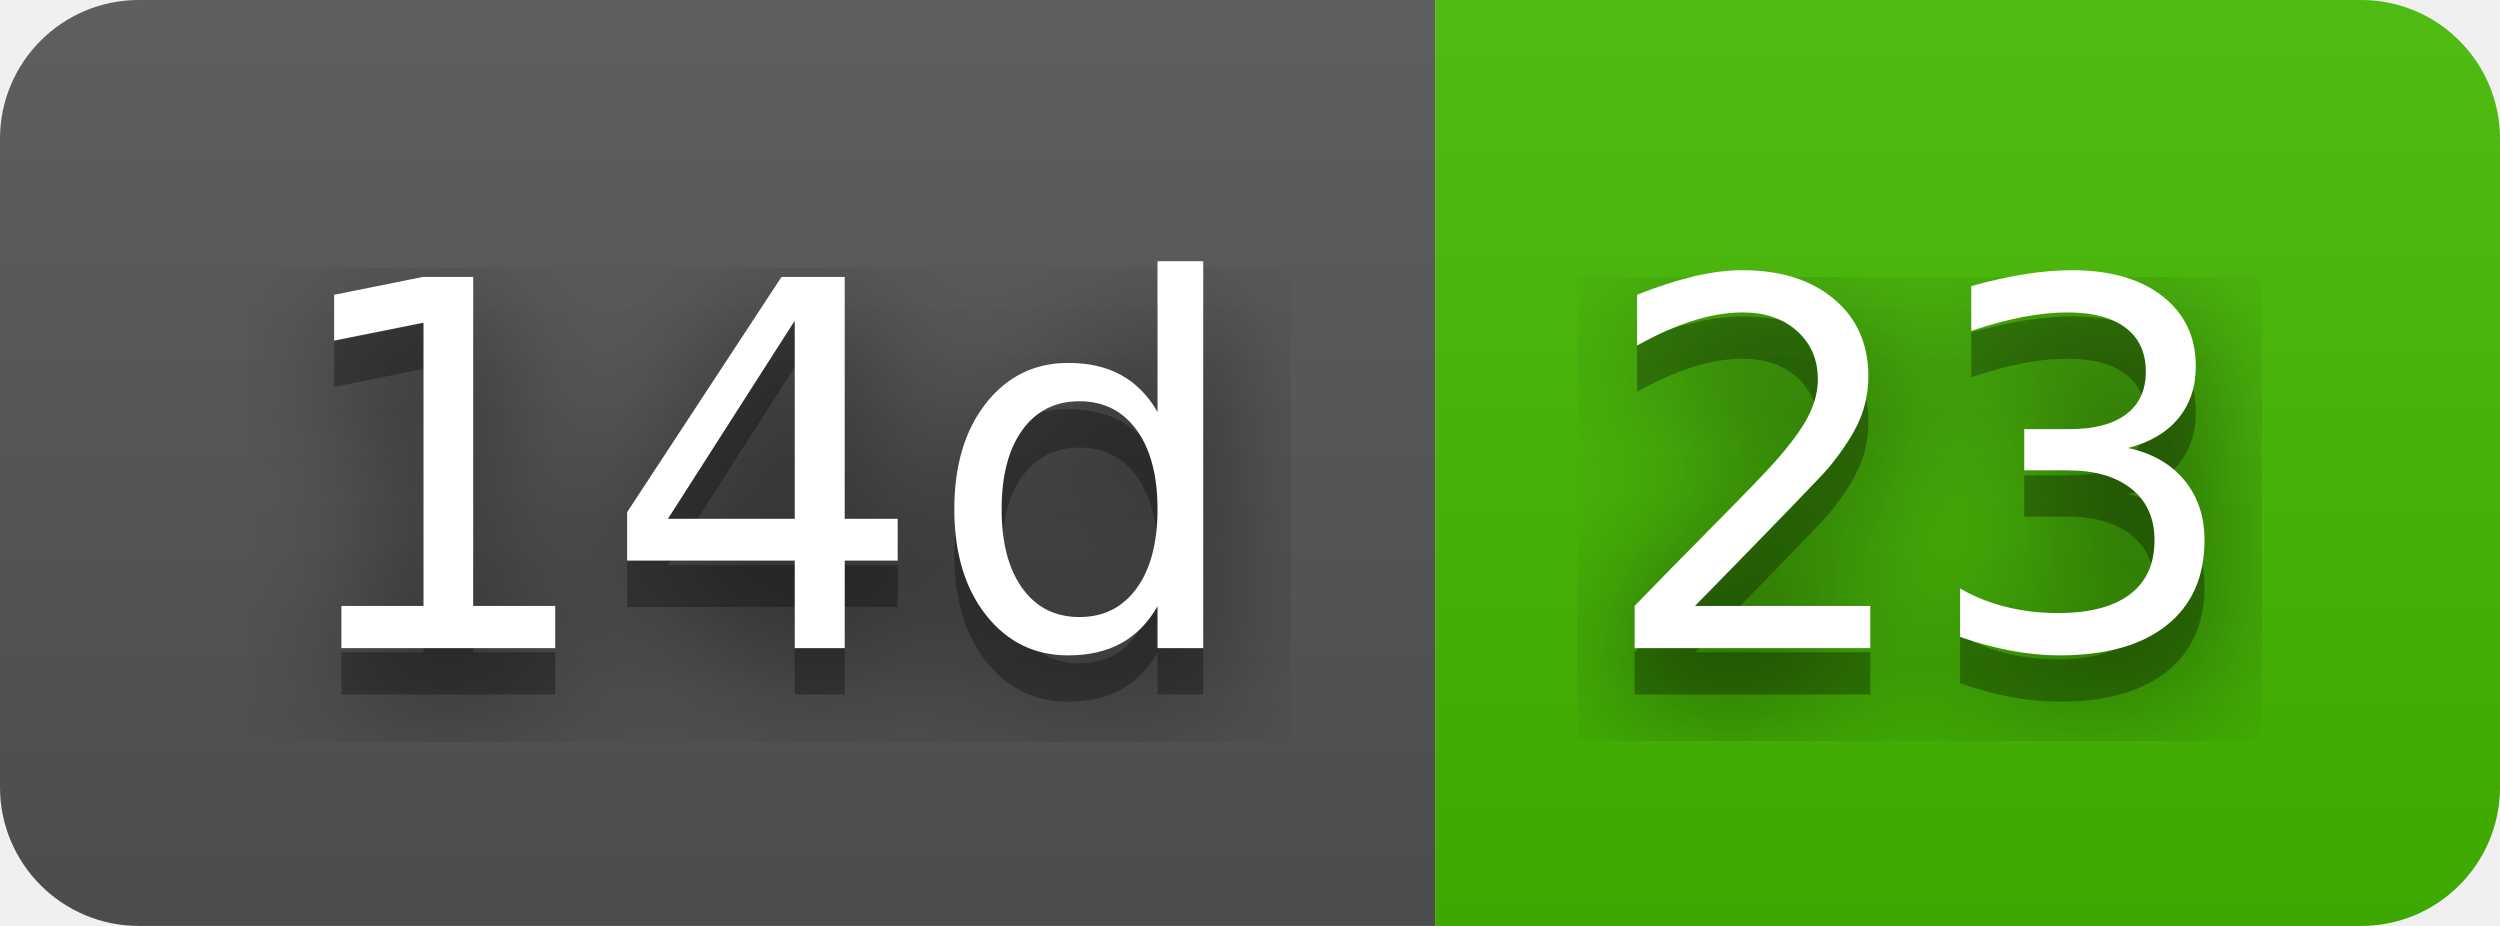
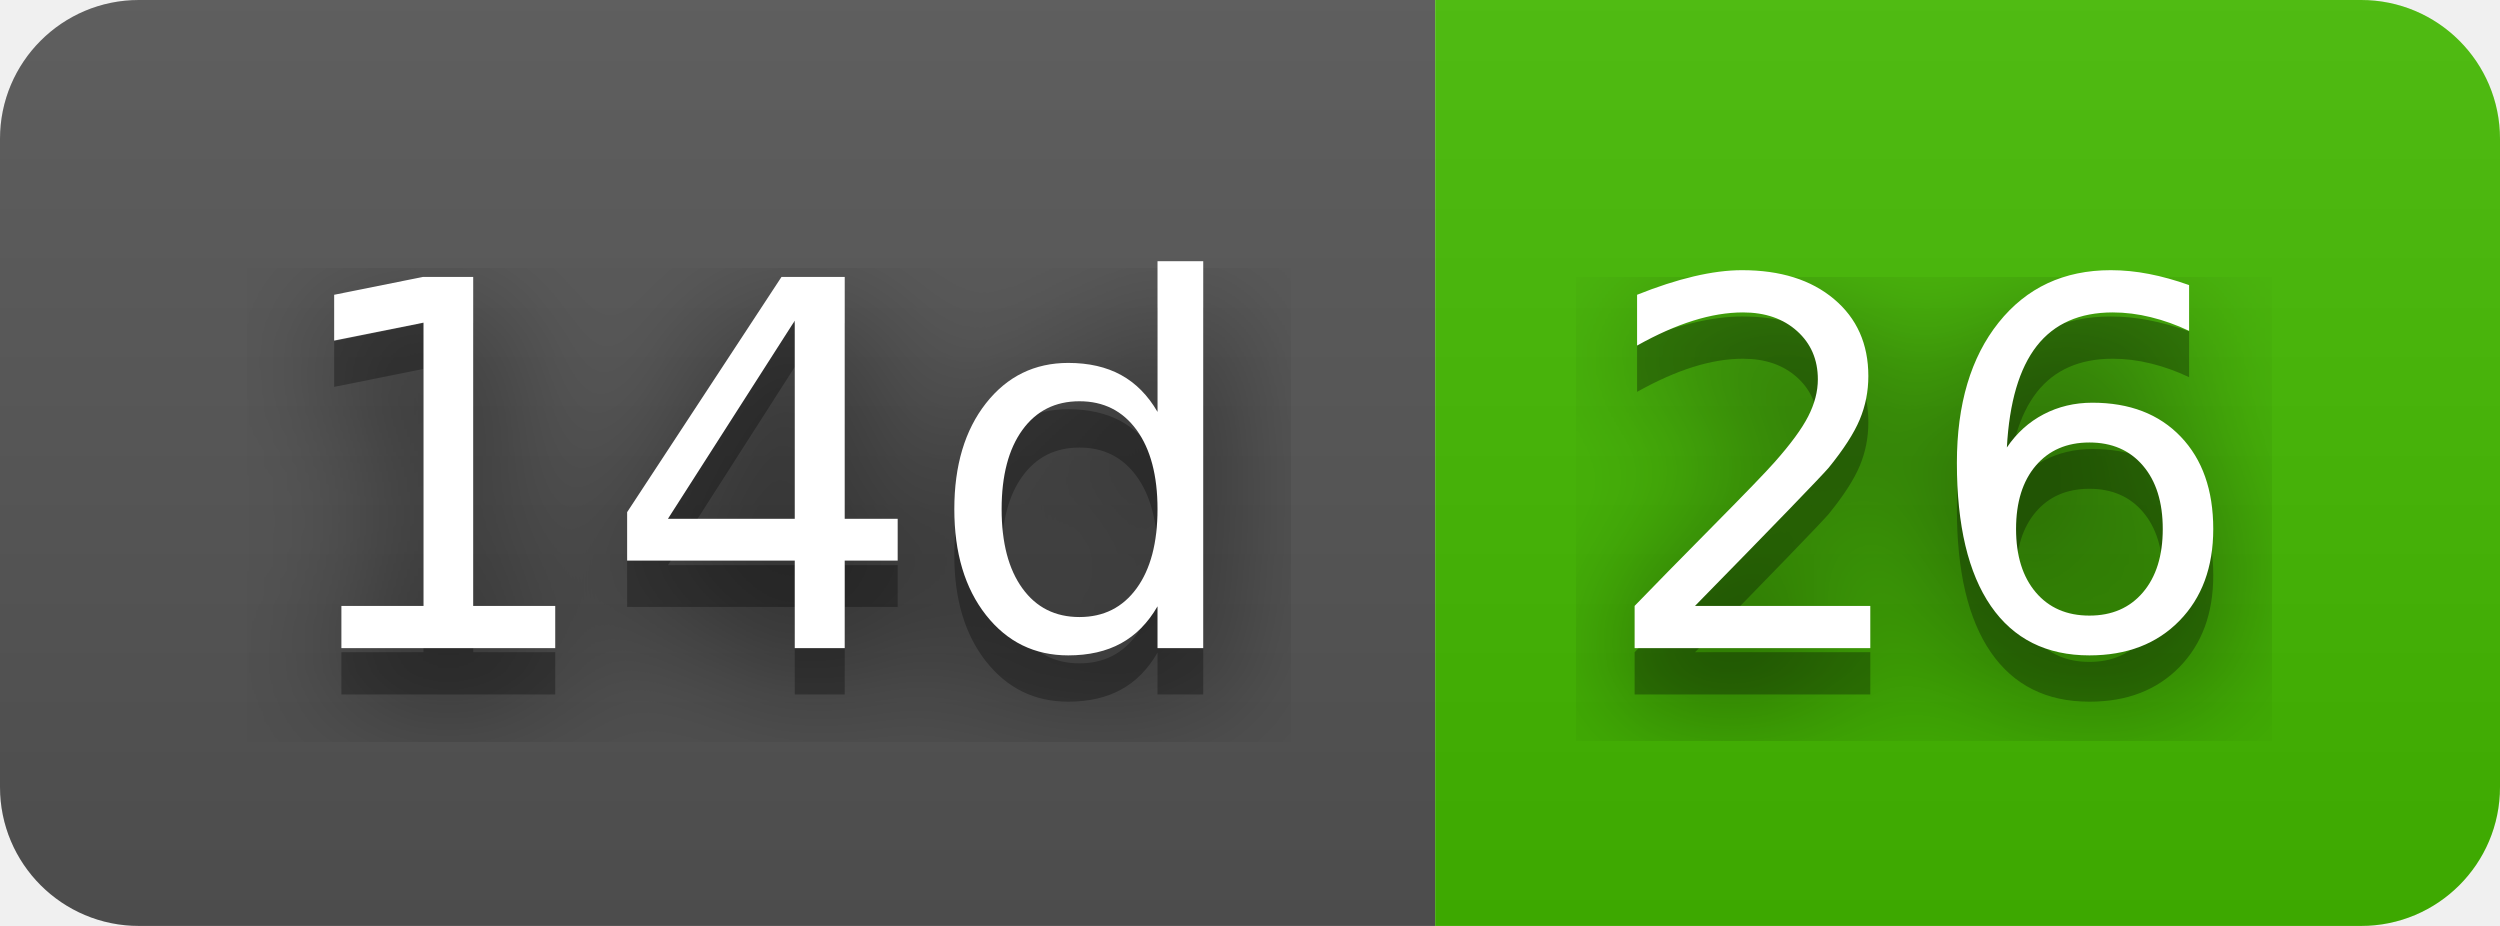
- <svg xmlns="http://www.w3.org/2000/svg" width="54" height="20" role="img" aria-label="14d: 23">
+ <svg xmlns="http://www.w3.org/2000/svg" width="54" height="20" role="img" aria-label="14d: 26">
  <filter id="blur">
    <feGaussianBlur stdDeviation="16" />
  </filter>
  <linearGradient id="s" x2="0" y2="100%">
    <stop offset="0" stop-color="#bbb" stop-opacity=".1" />
    <stop offset="1" stop-opacity=".1" />
  </linearGradient>
  <clipPath id="r">
    <rect width="54" height="20" rx="3" />
  </clipPath>
  <g clip-path="url(#r)">
    <rect width="31" height="20" fill="#555" />
    <rect x="31" width="23" height="20" fill="#4b0" />
    <rect width="54" height="20" fill="url(#s)" />
  </g>
  <g fill="#fff" text-anchor="middle" font-family="Verdana,Geneva,DejaVu Sans,sans-serif" text-rendering="geometricPrecision" font-size="110">
    <g transform="scale(.1)">
      <g aria-hidden="true" fill="#010101">
        <text x="165" y="150" fill-opacity=".8" filter="url(#blur)" textLength="210">14d</text>
        <text x="165" y="150" fill-opacity=".3" textLength="210">14d</text>
      </g>
      <text x="165" y="140" textLength="210">14d</text>
    </g>
    <g transform="scale(.1)">
      <g aria-hidden="true" fill="#010101">
-         <text x="415" y="150" fill-opacity=".8" filter="url(#blur)" textLength="130">23</text>
-         <text x="415" y="150" fill-opacity=".3" textLength="130">23</text>
+         <text x="415" y="150" fill-opacity=".8" filter="url(#blur)" textLength="130">26</text>
+         <text x="415" y="150" fill-opacity=".3" textLength="130">26</text>
      </g>
-       <text x="415" y="140" textLength="130">23</text>
+       <text x="415" y="140" textLength="130">26</text>
    </g>
  </g>
</svg>
